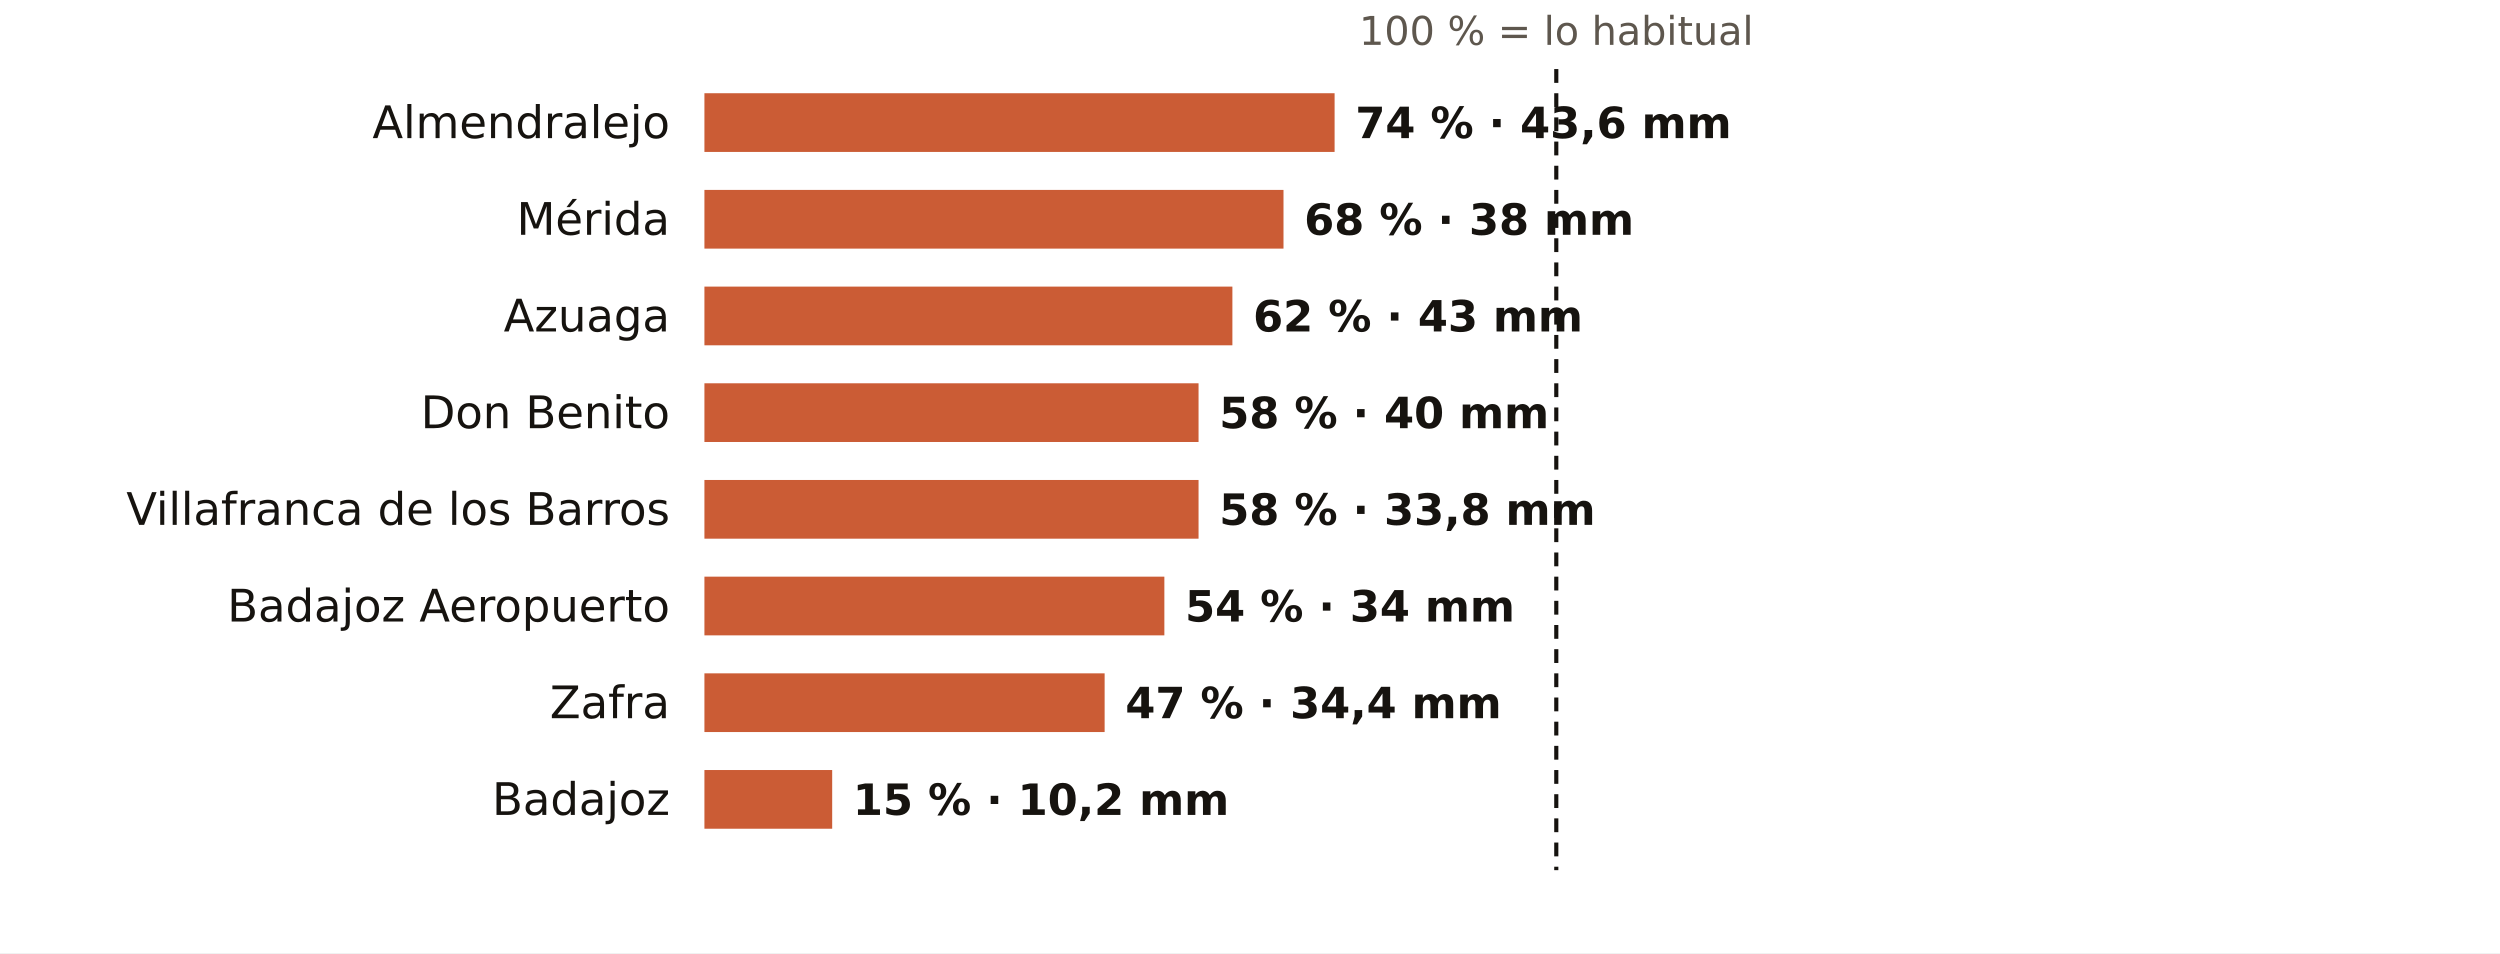
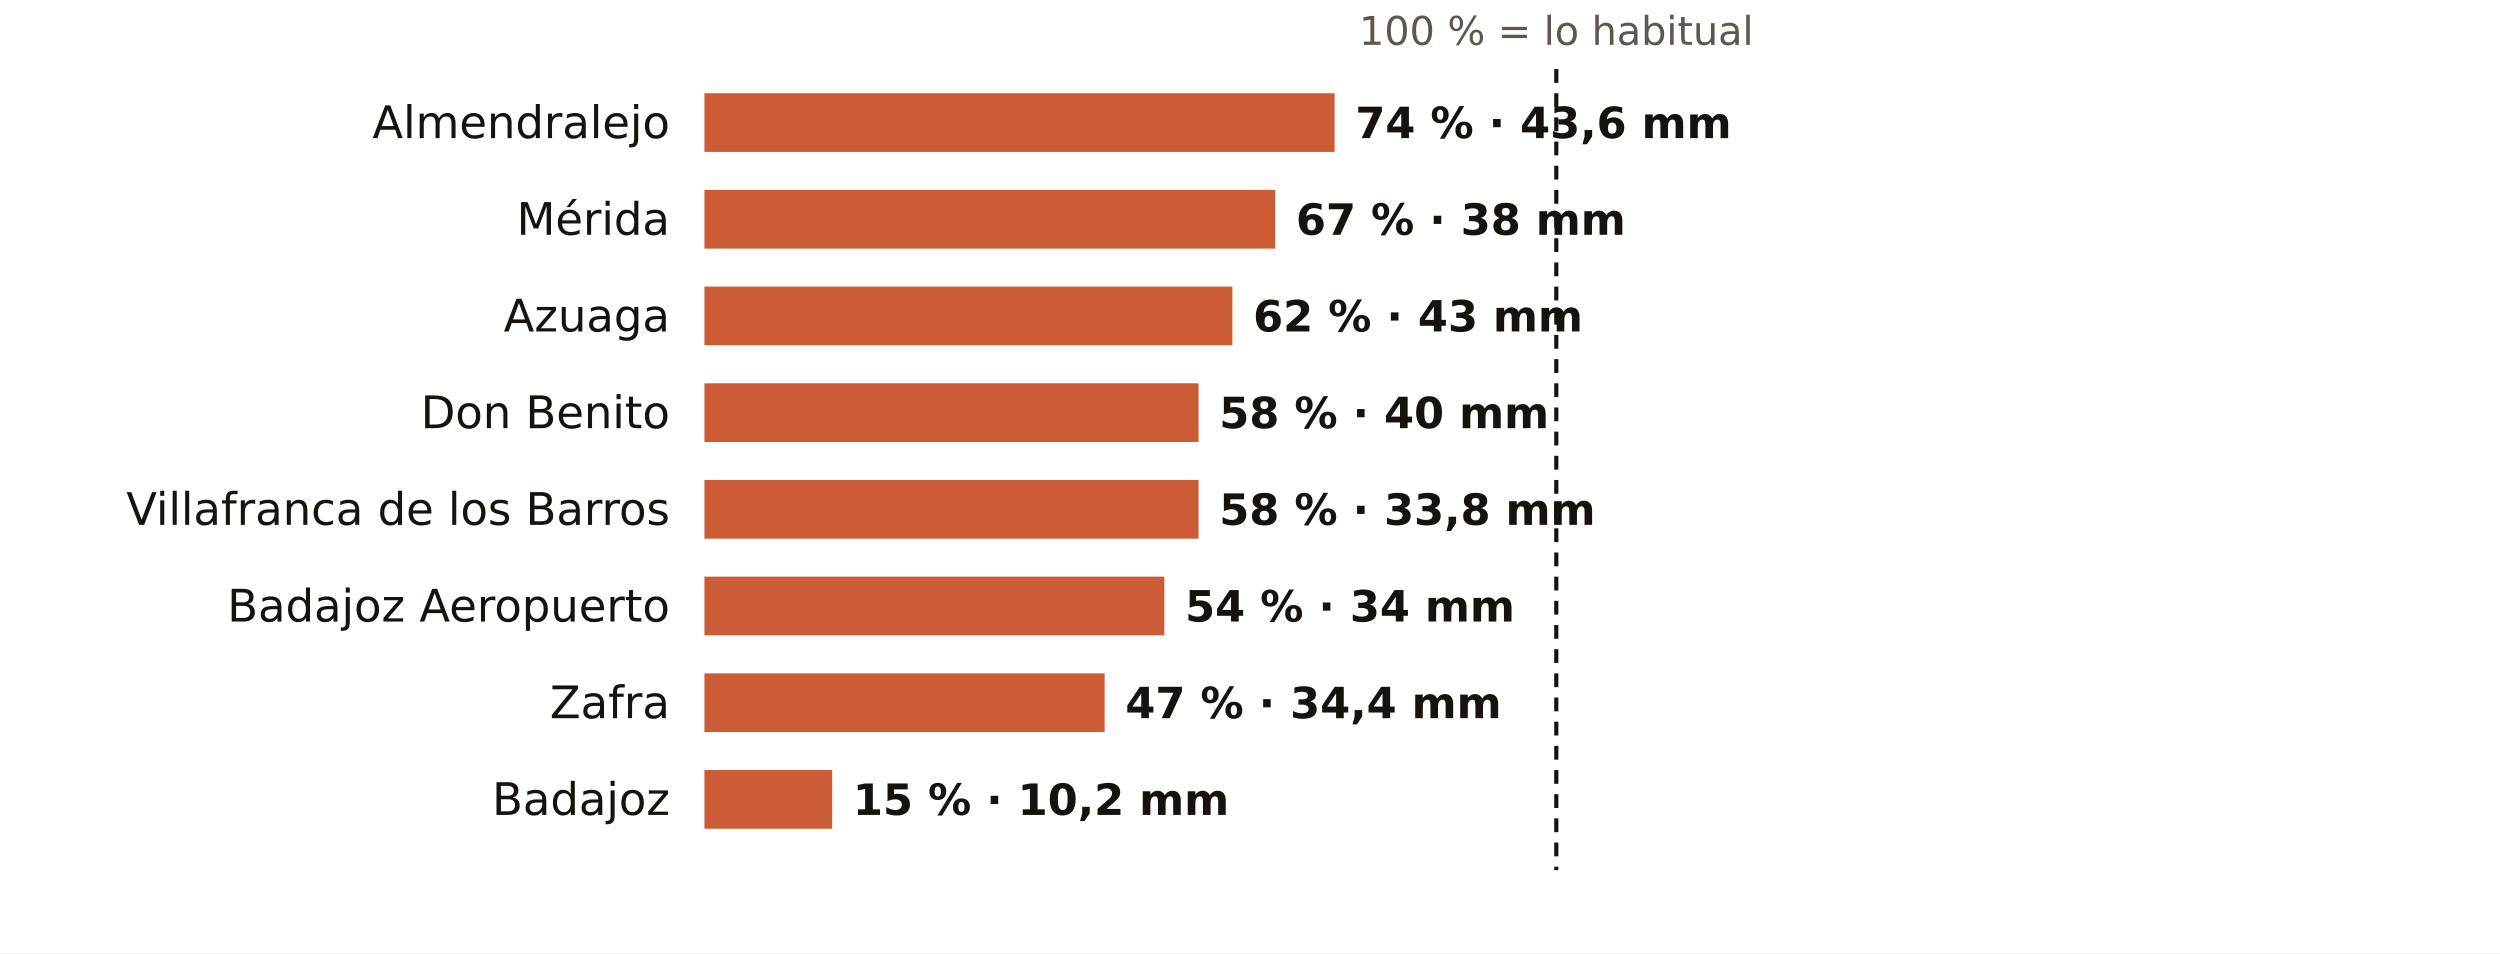
<svg xmlns="http://www.w3.org/2000/svg" viewBox="0 0 724 276" width="724" height="276" role="img" aria-label="El otoño en los pluviómetros de AEMET de Badajoz: % de lo habitual">
  <rect width="724" height="276" fill="#FFFFFF" />
  <text x="450.7" y="13.0" font-size="11.5" fill="#5E574E" text-anchor="middle" font-weight="400" font-family="Public Sans, DejaVu Sans, Arial, sans-serif">100 % = lo habitual</text>
  <text x="194.0" y="40.0" font-size="13" fill="#16130F" text-anchor="end" font-weight="500" font-family="Public Sans, DejaVu Sans, Arial, sans-serif">Almendralejo</text>
  <rect x="204" y="27" width="182.5" height="17" fill="#C4461A" opacity="0.88" />
  <text x="392.5" y="40.0" font-size="12.5" fill="#16130F" text-anchor="start" font-weight="600" font-family="Public Sans, DejaVu Sans, Arial, sans-serif">74 % · 43,6 mm</text>
  <text x="194.0" y="68.0" font-size="13" fill="#16130F" text-anchor="end" font-weight="500" font-family="Public Sans, DejaVu Sans, Arial, sans-serif">Mérida</text>
-   <rect x="204" y="55" width="167.7" height="17" fill="#C4461A" opacity="0.88" />
-   <text x="377.7" y="68.0" font-size="12.5" fill="#16130F" text-anchor="start" font-weight="600" font-family="Public Sans, DejaVu Sans, Arial, sans-serif">68 % · 38 mm</text>
+   <rect x="204" y="55" width="165.3" height="17" fill="#C4461A" opacity="0.88" />
+   <text x="375.3" y="68.0" font-size="12.5" fill="#16130F" text-anchor="start" font-weight="600" font-family="Public Sans, DejaVu Sans, Arial, sans-serif">67 % · 38 mm</text>
  <text x="194.0" y="96.0" font-size="13" fill="#16130F" text-anchor="end" font-weight="500" font-family="Public Sans, DejaVu Sans, Arial, sans-serif">Azuaga</text>
  <rect x="204" y="83" width="152.9" height="17" fill="#C4461A" opacity="0.88" />
  <text x="362.9" y="96.0" font-size="12.5" fill="#16130F" text-anchor="start" font-weight="600" font-family="Public Sans, DejaVu Sans, Arial, sans-serif">62 % · 43 mm</text>
  <text x="194.0" y="124.0" font-size="13" fill="#16130F" text-anchor="end" font-weight="500" font-family="Public Sans, DejaVu Sans, Arial, sans-serif">Don Benito</text>
  <rect x="204" y="111" width="143.1" height="17" fill="#C4461A" opacity="0.88" />
  <text x="353.1" y="124.0" font-size="12.5" fill="#16130F" text-anchor="start" font-weight="600" font-family="Public Sans, DejaVu Sans, Arial, sans-serif">58 % · 40 mm</text>
  <text x="194.0" y="152.0" font-size="13" fill="#16130F" text-anchor="end" font-weight="500" font-family="Public Sans, DejaVu Sans, Arial, sans-serif">Villafranca de los Barros</text>
  <rect x="204" y="139" width="143.1" height="17" fill="#C4461A" opacity="0.88" />
  <text x="353.1" y="152.0" font-size="12.5" fill="#16130F" text-anchor="start" font-weight="600" font-family="Public Sans, DejaVu Sans, Arial, sans-serif">58 % · 33,8 mm</text>
  <text x="194.0" y="180.0" font-size="13" fill="#16130F" text-anchor="end" font-weight="500" font-family="Public Sans, DejaVu Sans, Arial, sans-serif">Badajoz Aeropuerto</text>
  <rect x="204" y="167" width="133.2" height="17" fill="#C4461A" opacity="0.88" />
  <text x="343.2" y="180.0" font-size="12.5" fill="#16130F" text-anchor="start" font-weight="600" font-family="Public Sans, DejaVu Sans, Arial, sans-serif">54 % · 34 mm</text>
  <text x="194.0" y="208.0" font-size="13" fill="#16130F" text-anchor="end" font-weight="500" font-family="Public Sans, DejaVu Sans, Arial, sans-serif">Zafra</text>
  <rect x="204" y="195" width="115.9" height="17" fill="#C4461A" opacity="0.88" />
  <text x="325.9" y="208.0" font-size="12.5" fill="#16130F" text-anchor="start" font-weight="600" font-family="Public Sans, DejaVu Sans, Arial, sans-serif">47 % · 34,4 mm</text>
  <text x="194.0" y="236.0" font-size="13" fill="#16130F" text-anchor="end" font-weight="500" font-family="Public Sans, DejaVu Sans, Arial, sans-serif">Badajoz</text>
  <rect x="204" y="223" width="37.0" height="17" fill="#C4461A" opacity="0.88" />
  <text x="247.0" y="236.0" font-size="12.5" fill="#16130F" text-anchor="start" font-weight="600" font-family="Public Sans, DejaVu Sans, Arial, sans-serif">15 % · 10,2 mm</text>
  <line x1="450.7" x2="450.7" y1="20" y2="252" stroke="#16130F" stroke-width="1.2" stroke-dasharray="4 3" />
</svg>
